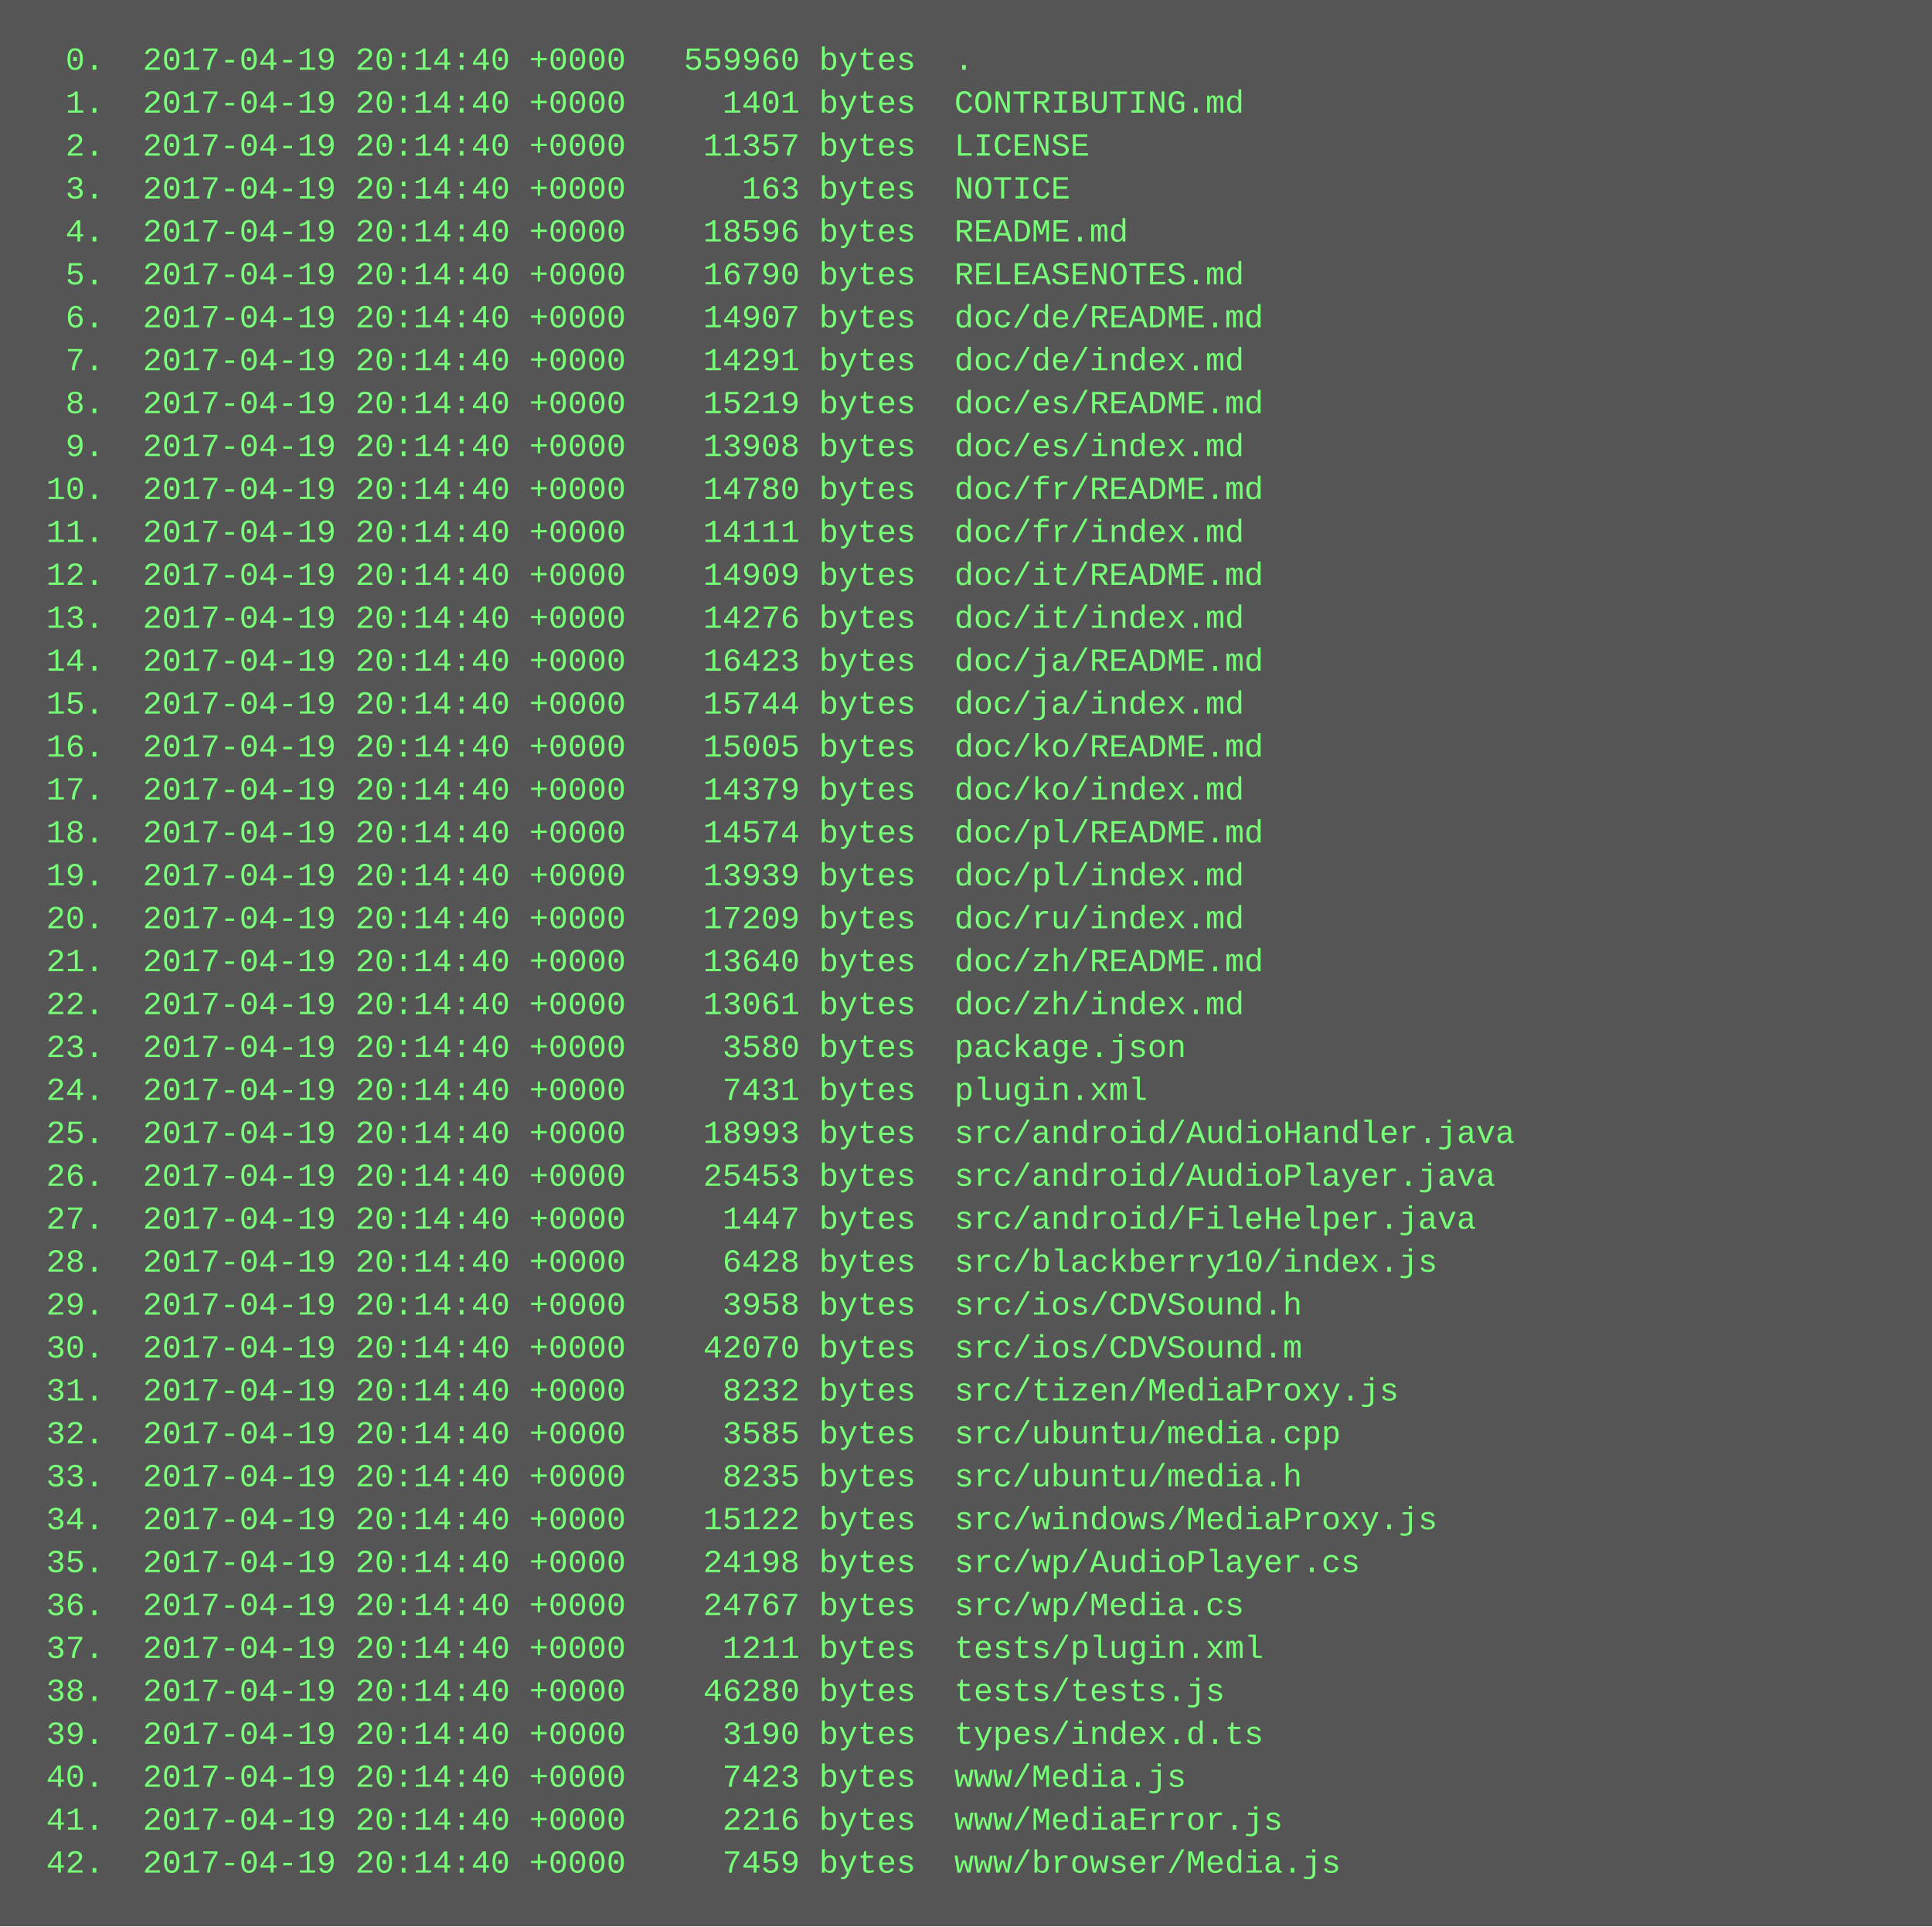
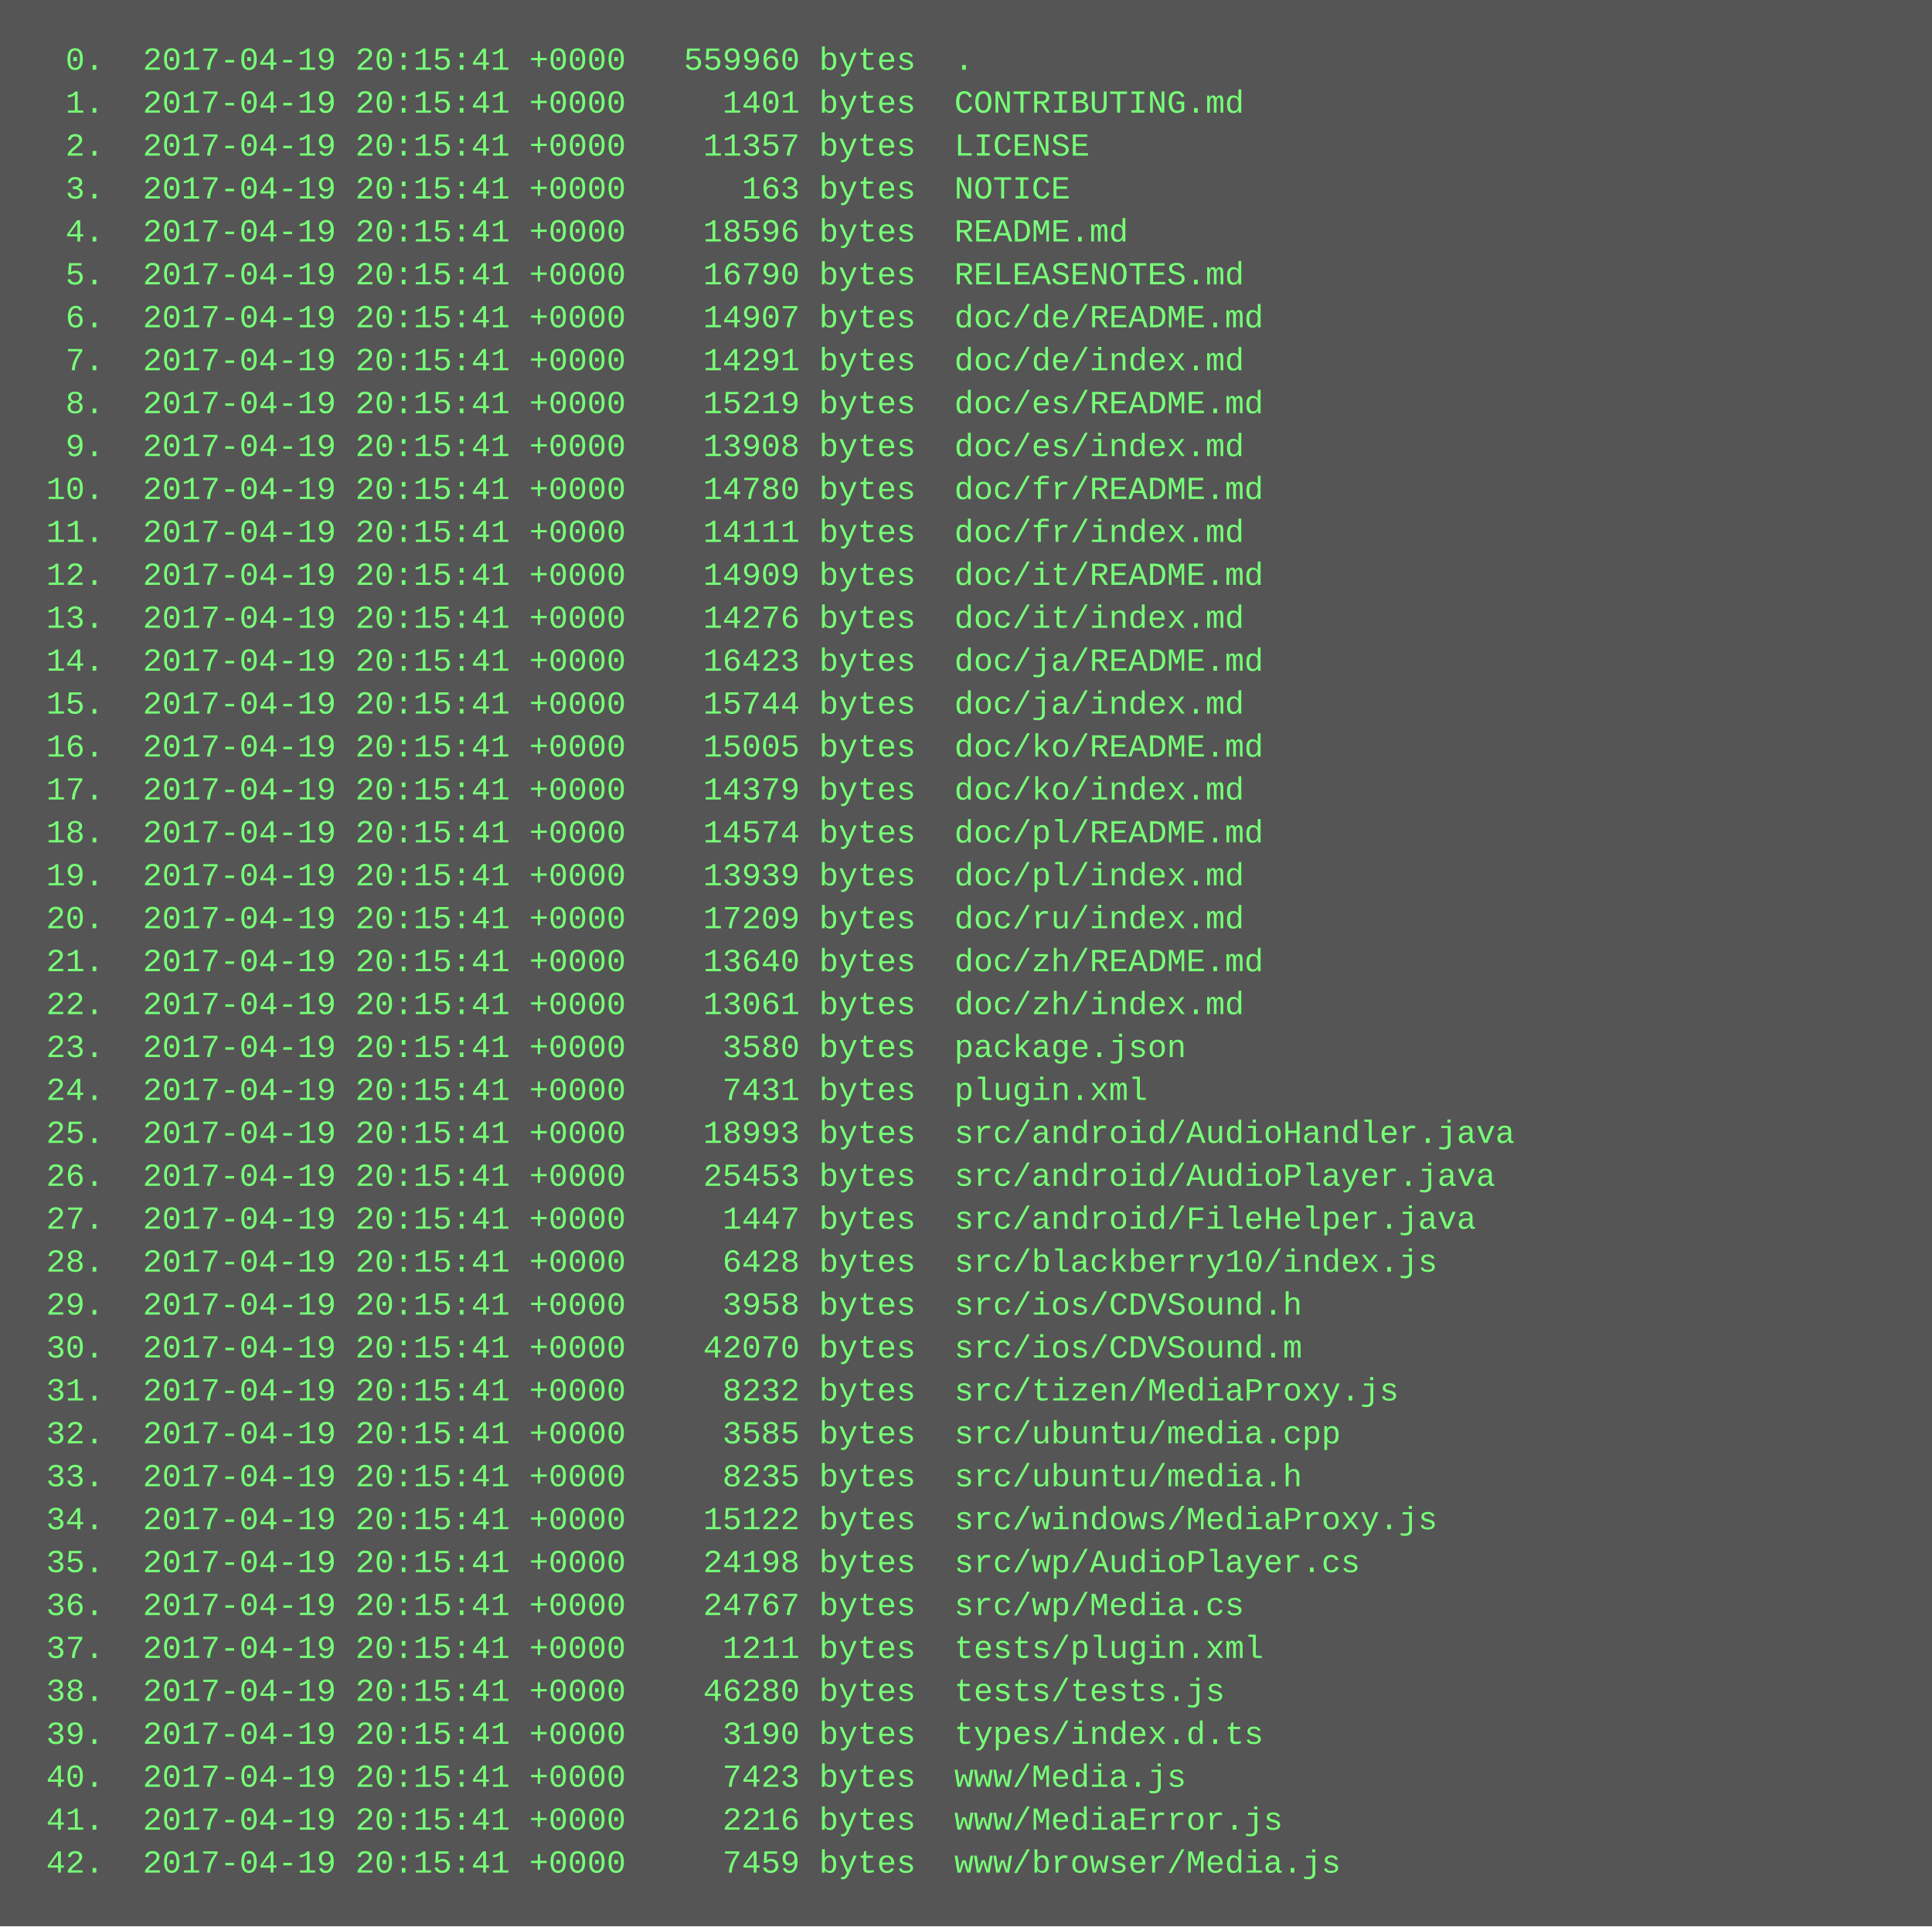
<svg xmlns="http://www.w3.org/2000/svg" height="718" width="720">
  <rect height="718" fill="#555" width="720" />
  <text fill="#7f7" font-family="Courier New" font-size="12" xml:space="preserve">
-     <tspan x="10" y="26">  0.  2017-04-19 20:14:40 +0000   559960 bytes  .</tspan>
-     <tspan x="10" y="42">  1.  2017-04-19 20:14:40 +0000     1401 bytes  CONTRIBUTING.md</tspan>
-     <tspan x="10" y="58">  2.  2017-04-19 20:14:40 +0000    11357 bytes  LICENSE</tspan>
-     <tspan x="10" y="74">  3.  2017-04-19 20:14:40 +0000      163 bytes  NOTICE</tspan>
-     <tspan x="10" y="90">  4.  2017-04-19 20:14:40 +0000    18596 bytes  README.md</tspan>
-     <tspan x="10" y="106">  5.  2017-04-19 20:14:40 +0000    16790 bytes  RELEASENOTES.md</tspan>
-     <tspan x="10" y="122">  6.  2017-04-19 20:14:40 +0000    14907 bytes  doc/de/README.md</tspan>
-     <tspan x="10" y="138">  7.  2017-04-19 20:14:40 +0000    14291 bytes  doc/de/index.md</tspan>
-     <tspan x="10" y="154">  8.  2017-04-19 20:14:40 +0000    15219 bytes  doc/es/README.md</tspan>
-     <tspan x="10" y="170">  9.  2017-04-19 20:14:40 +0000    13908 bytes  doc/es/index.md</tspan>
-     <tspan x="10" y="186"> 10.  2017-04-19 20:14:40 +0000    14780 bytes  doc/fr/README.md</tspan>
-     <tspan x="10" y="202"> 11.  2017-04-19 20:14:40 +0000    14111 bytes  doc/fr/index.md</tspan>
-     <tspan x="10" y="218"> 12.  2017-04-19 20:14:40 +0000    14909 bytes  doc/it/README.md</tspan>
-     <tspan x="10" y="234"> 13.  2017-04-19 20:14:40 +0000    14276 bytes  doc/it/index.md</tspan>
-     <tspan x="10" y="250"> 14.  2017-04-19 20:14:40 +0000    16423 bytes  doc/ja/README.md</tspan>
-     <tspan x="10" y="266"> 15.  2017-04-19 20:14:40 +0000    15744 bytes  doc/ja/index.md</tspan>
-     <tspan x="10" y="282"> 16.  2017-04-19 20:14:40 +0000    15005 bytes  doc/ko/README.md</tspan>
-     <tspan x="10" y="298"> 17.  2017-04-19 20:14:40 +0000    14379 bytes  doc/ko/index.md</tspan>
-     <tspan x="10" y="314"> 18.  2017-04-19 20:14:40 +0000    14574 bytes  doc/pl/README.md</tspan>
-     <tspan x="10" y="330"> 19.  2017-04-19 20:14:40 +0000    13939 bytes  doc/pl/index.md</tspan>
-     <tspan x="10" y="346"> 20.  2017-04-19 20:14:40 +0000    17209 bytes  doc/ru/index.md</tspan>
-     <tspan x="10" y="362"> 21.  2017-04-19 20:14:40 +0000    13640 bytes  doc/zh/README.md</tspan>
-     <tspan x="10" y="378"> 22.  2017-04-19 20:14:40 +0000    13061 bytes  doc/zh/index.md</tspan>
-     <tspan x="10" y="394"> 23.  2017-04-19 20:14:40 +0000     3580 bytes  package.json</tspan>
-     <tspan x="10" y="410"> 24.  2017-04-19 20:14:40 +0000     7431 bytes  plugin.xml</tspan>
-     <tspan x="10" y="426"> 25.  2017-04-19 20:14:40 +0000    18993 bytes  src/android/AudioHandler.java</tspan>
-     <tspan x="10" y="442"> 26.  2017-04-19 20:14:40 +0000    25453 bytes  src/android/AudioPlayer.java</tspan>
-     <tspan x="10" y="458"> 27.  2017-04-19 20:14:40 +0000     1447 bytes  src/android/FileHelper.java</tspan>
-     <tspan x="10" y="474"> 28.  2017-04-19 20:14:40 +0000     6428 bytes  src/blackberry10/index.js</tspan>
-     <tspan x="10" y="490"> 29.  2017-04-19 20:14:40 +0000     3958 bytes  src/ios/CDVSound.h</tspan>
-     <tspan x="10" y="506"> 30.  2017-04-19 20:14:40 +0000    42070 bytes  src/ios/CDVSound.m</tspan>
-     <tspan x="10" y="522"> 31.  2017-04-19 20:14:40 +0000     8232 bytes  src/tizen/MediaProxy.js</tspan>
-     <tspan x="10" y="538"> 32.  2017-04-19 20:14:40 +0000     3585 bytes  src/ubuntu/media.cpp</tspan>
-     <tspan x="10" y="554"> 33.  2017-04-19 20:14:40 +0000     8235 bytes  src/ubuntu/media.h</tspan>
-     <tspan x="10" y="570"> 34.  2017-04-19 20:14:40 +0000    15122 bytes  src/windows/MediaProxy.js</tspan>
-     <tspan x="10" y="586"> 35.  2017-04-19 20:14:40 +0000    24198 bytes  src/wp/AudioPlayer.cs</tspan>
-     <tspan x="10" y="602"> 36.  2017-04-19 20:14:40 +0000    24767 bytes  src/wp/Media.cs</tspan>
-     <tspan x="10" y="618"> 37.  2017-04-19 20:14:40 +0000     1211 bytes  tests/plugin.xml</tspan>
-     <tspan x="10" y="634"> 38.  2017-04-19 20:14:40 +0000    46280 bytes  tests/tests.js</tspan>
-     <tspan x="10" y="650"> 39.  2017-04-19 20:14:40 +0000     3190 bytes  types/index.d.ts</tspan>
-     <tspan x="10" y="666"> 40.  2017-04-19 20:14:40 +0000     7423 bytes  www/Media.js</tspan>
-     <tspan x="10" y="682"> 41.  2017-04-19 20:14:40 +0000     2216 bytes  www/MediaError.js</tspan>
-     <tspan x="10" y="698"> 42.  2017-04-19 20:14:40 +0000     7459 bytes  www/browser/Media.js</tspan>
+     <tspan x="10" y="26">  0.  2017-04-19 20:15:41 +0000   559960 bytes  .</tspan>
+     <tspan x="10" y="42">  1.  2017-04-19 20:15:41 +0000     1401 bytes  CONTRIBUTING.md</tspan>
+     <tspan x="10" y="58">  2.  2017-04-19 20:15:41 +0000    11357 bytes  LICENSE</tspan>
+     <tspan x="10" y="74">  3.  2017-04-19 20:15:41 +0000      163 bytes  NOTICE</tspan>
+     <tspan x="10" y="90">  4.  2017-04-19 20:15:41 +0000    18596 bytes  README.md</tspan>
+     <tspan x="10" y="106">  5.  2017-04-19 20:15:41 +0000    16790 bytes  RELEASENOTES.md</tspan>
+     <tspan x="10" y="122">  6.  2017-04-19 20:15:41 +0000    14907 bytes  doc/de/README.md</tspan>
+     <tspan x="10" y="138">  7.  2017-04-19 20:15:41 +0000    14291 bytes  doc/de/index.md</tspan>
+     <tspan x="10" y="154">  8.  2017-04-19 20:15:41 +0000    15219 bytes  doc/es/README.md</tspan>
+     <tspan x="10" y="170">  9.  2017-04-19 20:15:41 +0000    13908 bytes  doc/es/index.md</tspan>
+     <tspan x="10" y="186"> 10.  2017-04-19 20:15:41 +0000    14780 bytes  doc/fr/README.md</tspan>
+     <tspan x="10" y="202"> 11.  2017-04-19 20:15:41 +0000    14111 bytes  doc/fr/index.md</tspan>
+     <tspan x="10" y="218"> 12.  2017-04-19 20:15:41 +0000    14909 bytes  doc/it/README.md</tspan>
+     <tspan x="10" y="234"> 13.  2017-04-19 20:15:41 +0000    14276 bytes  doc/it/index.md</tspan>
+     <tspan x="10" y="250"> 14.  2017-04-19 20:15:41 +0000    16423 bytes  doc/ja/README.md</tspan>
+     <tspan x="10" y="266"> 15.  2017-04-19 20:15:41 +0000    15744 bytes  doc/ja/index.md</tspan>
+     <tspan x="10" y="282"> 16.  2017-04-19 20:15:41 +0000    15005 bytes  doc/ko/README.md</tspan>
+     <tspan x="10" y="298"> 17.  2017-04-19 20:15:41 +0000    14379 bytes  doc/ko/index.md</tspan>
+     <tspan x="10" y="314"> 18.  2017-04-19 20:15:41 +0000    14574 bytes  doc/pl/README.md</tspan>
+     <tspan x="10" y="330"> 19.  2017-04-19 20:15:41 +0000    13939 bytes  doc/pl/index.md</tspan>
+     <tspan x="10" y="346"> 20.  2017-04-19 20:15:41 +0000    17209 bytes  doc/ru/index.md</tspan>
+     <tspan x="10" y="362"> 21.  2017-04-19 20:15:41 +0000    13640 bytes  doc/zh/README.md</tspan>
+     <tspan x="10" y="378"> 22.  2017-04-19 20:15:41 +0000    13061 bytes  doc/zh/index.md</tspan>
+     <tspan x="10" y="394"> 23.  2017-04-19 20:15:41 +0000     3580 bytes  package.json</tspan>
+     <tspan x="10" y="410"> 24.  2017-04-19 20:15:41 +0000     7431 bytes  plugin.xml</tspan>
+     <tspan x="10" y="426"> 25.  2017-04-19 20:15:41 +0000    18993 bytes  src/android/AudioHandler.java</tspan>
+     <tspan x="10" y="442"> 26.  2017-04-19 20:15:41 +0000    25453 bytes  src/android/AudioPlayer.java</tspan>
+     <tspan x="10" y="458"> 27.  2017-04-19 20:15:41 +0000     1447 bytes  src/android/FileHelper.java</tspan>
+     <tspan x="10" y="474"> 28.  2017-04-19 20:15:41 +0000     6428 bytes  src/blackberry10/index.js</tspan>
+     <tspan x="10" y="490"> 29.  2017-04-19 20:15:41 +0000     3958 bytes  src/ios/CDVSound.h</tspan>
+     <tspan x="10" y="506"> 30.  2017-04-19 20:15:41 +0000    42070 bytes  src/ios/CDVSound.m</tspan>
+     <tspan x="10" y="522"> 31.  2017-04-19 20:15:41 +0000     8232 bytes  src/tizen/MediaProxy.js</tspan>
+     <tspan x="10" y="538"> 32.  2017-04-19 20:15:41 +0000     3585 bytes  src/ubuntu/media.cpp</tspan>
+     <tspan x="10" y="554"> 33.  2017-04-19 20:15:41 +0000     8235 bytes  src/ubuntu/media.h</tspan>
+     <tspan x="10" y="570"> 34.  2017-04-19 20:15:41 +0000    15122 bytes  src/windows/MediaProxy.js</tspan>
+     <tspan x="10" y="586"> 35.  2017-04-19 20:15:41 +0000    24198 bytes  src/wp/AudioPlayer.cs</tspan>
+     <tspan x="10" y="602"> 36.  2017-04-19 20:15:41 +0000    24767 bytes  src/wp/Media.cs</tspan>
+     <tspan x="10" y="618"> 37.  2017-04-19 20:15:41 +0000     1211 bytes  tests/plugin.xml</tspan>
+     <tspan x="10" y="634"> 38.  2017-04-19 20:15:41 +0000    46280 bytes  tests/tests.js</tspan>
+     <tspan x="10" y="650"> 39.  2017-04-19 20:15:41 +0000     3190 bytes  types/index.d.ts</tspan>
+     <tspan x="10" y="666"> 40.  2017-04-19 20:15:41 +0000     7423 bytes  www/Media.js</tspan>
+     <tspan x="10" y="682"> 41.  2017-04-19 20:15:41 +0000     2216 bytes  www/MediaError.js</tspan>
+     <tspan x="10" y="698"> 42.  2017-04-19 20:15:41 +0000     7459 bytes  www/browser/Media.js</tspan>
  </text>
</svg>
